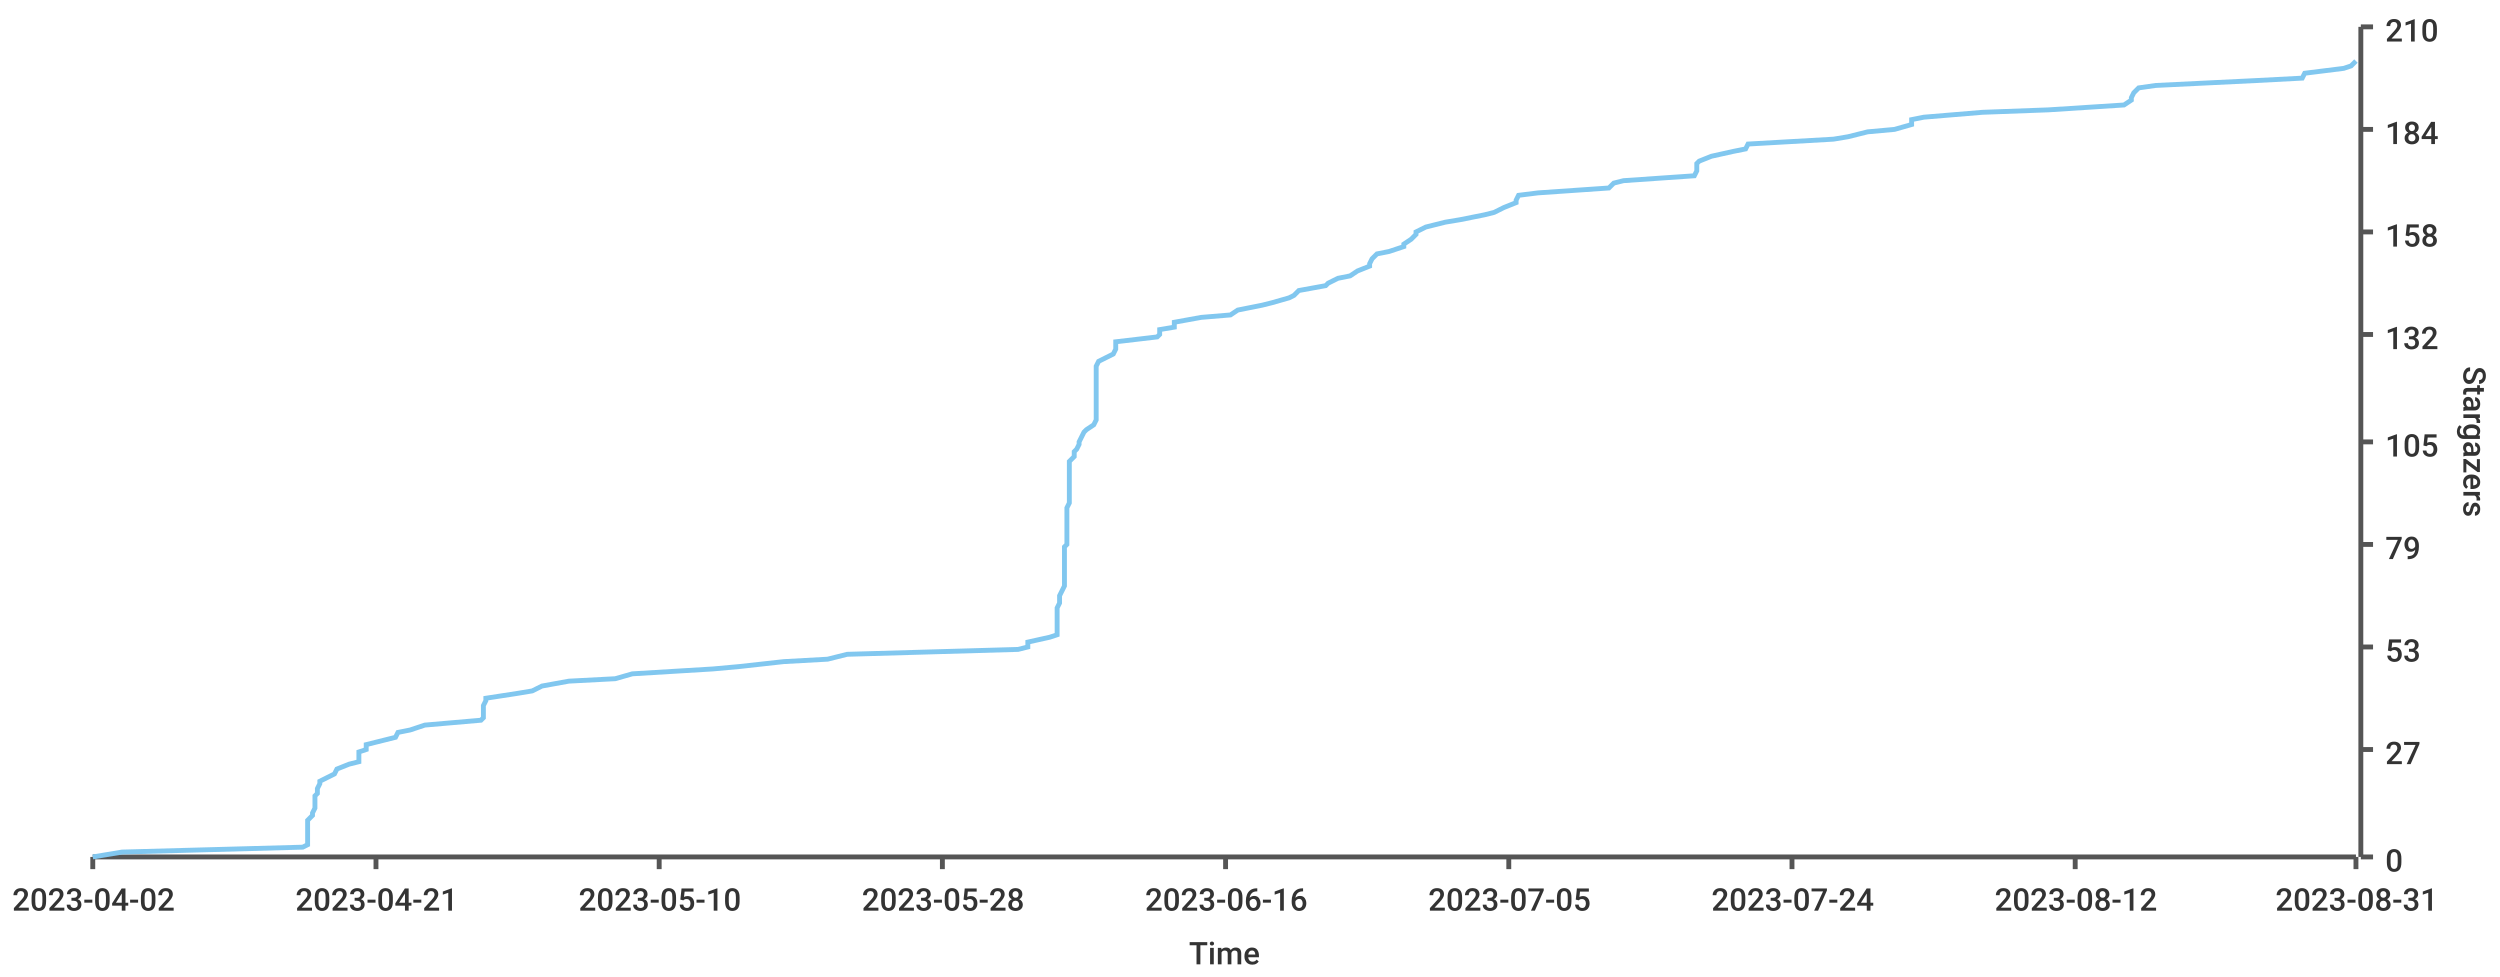
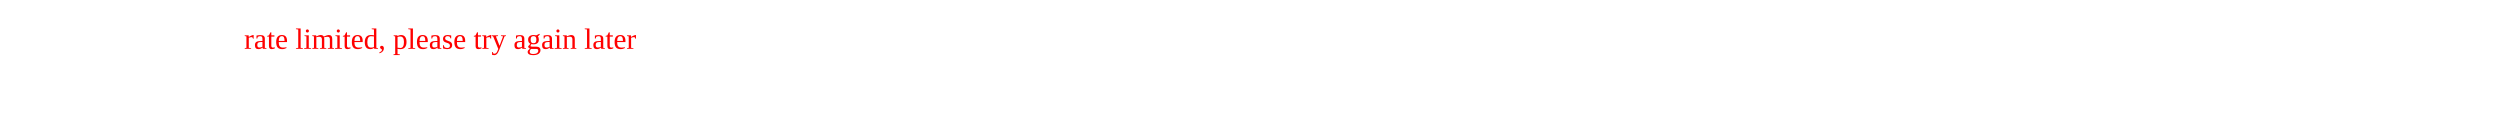
- <svg xmlns="http://www.w3.org/2000/svg" width="1024" height="400">\n<path d="M 0 0 L 1024 0 L 1024 400 L 0 400 L 0 0" style="stroke-width:0;stroke:rgba(255,255,255,1.0);fill:rgba(255,255,255,1.0)" />
-   <path d="M 38 11 L 965 11 L 965 351 L 38 351 L 38 11" style="stroke-width:0;stroke:rgba(255,255,255,1.0);fill:rgba(255,255,255,1.0)" />
-   <path d="M 38 351 L 965 351" style="stroke-width:2;stroke:rgba(85,85,85,1.0);fill:none" />
-   <path d="M 38 351 L 38 356" style="stroke-width:2;stroke:rgba(85,85,85,1.0);fill:none" />
-   <text x="5" y="373" style="stroke-width:0;stroke:none;fill:rgba(51,51,51,1.0);font-size:12.8px;font-family:'Roboto Medium',sans-serif">2023-04-02</text>
-   <path d="M 154 351 L 154 356" style="stroke-width:2;stroke:rgba(85,85,85,1.0);fill:none" />
-   <text x="121" y="373" style="stroke-width:0;stroke:none;fill:rgba(51,51,51,1.0);font-size:12.8px;font-family:'Roboto Medium',sans-serif">2023-04-21</text>
-   <path d="M 270 351 L 270 356" style="stroke-width:2;stroke:rgba(85,85,85,1.0);fill:none" />
-   <text x="237" y="373" style="stroke-width:0;stroke:none;fill:rgba(51,51,51,1.0);font-size:12.8px;font-family:'Roboto Medium',sans-serif">2023-05-10</text>
-   <path d="M 386 351 L 386 356" style="stroke-width:2;stroke:rgba(85,85,85,1.0);fill:none" />
-   <text x="353" y="373" style="stroke-width:0;stroke:none;fill:rgba(51,51,51,1.0);font-size:12.8px;font-family:'Roboto Medium',sans-serif">2023-05-28</text>
-   <path d="M 502 351 L 502 356" style="stroke-width:2;stroke:rgba(85,85,85,1.0);fill:none" />
-   <text x="469" y="373" style="stroke-width:0;stroke:none;fill:rgba(51,51,51,1.0);font-size:12.8px;font-family:'Roboto Medium',sans-serif">2023-06-16</text>
-   <path d="M 618 351 L 618 356" style="stroke-width:2;stroke:rgba(85,85,85,1.0);fill:none" />
-   <text x="585" y="373" style="stroke-width:0;stroke:none;fill:rgba(51,51,51,1.0);font-size:12.8px;font-family:'Roboto Medium',sans-serif">2023-07-05</text>
-   <path d="M 734 351 L 734 356" style="stroke-width:2;stroke:rgba(85,85,85,1.0);fill:none" />
-   <text x="701" y="373" style="stroke-width:0;stroke:none;fill:rgba(51,51,51,1.0);font-size:12.8px;font-family:'Roboto Medium',sans-serif">2023-07-24</text>
-   <path d="M 850 351 L 850 356" style="stroke-width:2;stroke:rgba(85,85,85,1.0);fill:none" />
-   <text x="817" y="373" style="stroke-width:0;stroke:none;fill:rgba(51,51,51,1.0);font-size:12.8px;font-family:'Roboto Medium',sans-serif">2023-08-12</text>
-   <path d="M 965 351 L 965 356" style="stroke-width:2;stroke:rgba(85,85,85,1.0);fill:none" />
-   <text x="932" y="373" style="stroke-width:0;stroke:none;fill:rgba(51,51,51,1.0);font-size:12.8px;font-family:'Roboto Medium',sans-serif">2023-08-31</text>
-   <text x="487" y="395" style="stroke-width:0;stroke:none;fill:rgba(51,51,51,1.0);font-size:12.8px;font-family:'Roboto Medium',sans-serif">Time</text>
-   <path d="M 967 351 L 967 11" style="stroke-width:2;stroke:rgba(85,85,85,1.0);fill:none" />
-   <path d="M 967 351 L 972 351" style="stroke-width:2;stroke:rgba(85,85,85,1.0);fill:none" />
-   <text x="977" y="357" style="stroke-width:0;stroke:none;fill:rgba(51,51,51,1.0);font-size:12.8px;font-family:'Roboto Medium',sans-serif">0</text>
-   <path d="M 967 307 L 972 307" style="stroke-width:2;stroke:rgba(85,85,85,1.0);fill:none" />
-   <text x="977" y="313" style="stroke-width:0;stroke:none;fill:rgba(51,51,51,1.0);font-size:12.8px;font-family:'Roboto Medium',sans-serif">27</text>
-   <path d="M 967 265 L 972 265" style="stroke-width:2;stroke:rgba(85,85,85,1.0);fill:none" />
-   <text x="977" y="271" style="stroke-width:0;stroke:none;fill:rgba(51,51,51,1.0);font-size:12.8px;font-family:'Roboto Medium',sans-serif">53</text>
-   <path d="M 967 223 L 972 223" style="stroke-width:2;stroke:rgba(85,85,85,1.0);fill:none" />
-   <text x="977" y="229" style="stroke-width:0;stroke:none;fill:rgba(51,51,51,1.0);font-size:12.8px;font-family:'Roboto Medium',sans-serif">79</text>
-   <path d="M 967 181 L 972 181" style="stroke-width:2;stroke:rgba(85,85,85,1.0);fill:none" />
-   <text x="977" y="187" style="stroke-width:0;stroke:none;fill:rgba(51,51,51,1.0);font-size:12.8px;font-family:'Roboto Medium',sans-serif">105</text>
-   <path d="M 967 137 L 972 137" style="stroke-width:2;stroke:rgba(85,85,85,1.0);fill:none" />
-   <text x="977" y="143" style="stroke-width:0;stroke:none;fill:rgba(51,51,51,1.0);font-size:12.8px;font-family:'Roboto Medium',sans-serif">132</text>
-   <path d="M 967 95 L 972 95" style="stroke-width:2;stroke:rgba(85,85,85,1.0);fill:none" />
-   <text x="977" y="101" style="stroke-width:0;stroke:none;fill:rgba(51,51,51,1.0);font-size:12.8px;font-family:'Roboto Medium',sans-serif">158</text>
-   <path d="M 967 53 L 972 53" style="stroke-width:2;stroke:rgba(85,85,85,1.0);fill:none" />
-   <text x="977" y="59" style="stroke-width:0;stroke:none;fill:rgba(51,51,51,1.0);font-size:12.8px;font-family:'Roboto Medium',sans-serif">184</text>
-   <path d="M 967 11 L 972 11" style="stroke-width:2;stroke:rgba(85,85,85,1.0);fill:none" />
-   <text x="977" y="17" style="stroke-width:0;stroke:none;fill:rgba(51,51,51,1.0);font-size:12.8px;font-family:'Roboto Medium',sans-serif">210</text>
-   <text x="1009" y="150" style="stroke-width:0;stroke:none;fill:rgba(51,51,51,1.0);font-size:12.8px;font-family:'Roboto Medium',sans-serif" transform="rotate(90.00,1009,150)">Stargazers</text>
-   <path d="M 38 351 L 50 349 L 124 347 L 126 346 L 126 344 L 126 342 L 126 341 L 126 339 L 126 338 L 126 336 L 128 334 L 128 333 L 129 331 L 129 329 L 129 328 L 129 326 L 130 325 L 130 323 L 131 321 L 131 320 L 135 318 L 137 317 L 138 315 L 143 313 L 147 312 L 147 310 L 147 308 L 150 307 L 150 305 L 154 304 L 162 302 L 163 300 L 168 299 L 174 297 L 197 295 L 198 294 L 198 292 L 198 291 L 198 289 L 199 287 L 199 286 L 212 284 L 218 283 L 222 281 L 233 279 L 252 278 L 259 276 L 292 274 L 303 273 L 321 271 L 339 270 L 347 268 L 417 266 L 421 265 L 421 263 L 430 261 L 433 260 L 433 258 L 433 257 L 433 255 L 433 253 L 433 252 L 433 250 L 433 249 L 434 247 L 434 245 L 434 244 L 435 242 L 436 240 L 436 239 L 436 237 L 436 236 L 436 234 L 436 232 L 436 231 L 436 229 L 436 227 L 436 226 L 436 224 L 437 223 L 437 221 L 437 219 L 437 218 L 437 216 L 437 215 L 437 213 L 437 211 L 437 210 L 437 208 L 438 206 L 438 205 L 438 203 L 438 202 L 438 200 L 438 198 L 438 197 L 438 195 L 438 193 L 438 192 L 438 190 L 438 189 L 440 187 L 440 185 L 441 184 L 442 182 L 442 181 L 443 179 L 444 177 L 445 176 L 448 174 L 449 172 L 449 171 L 449 169 L 449 168 L 449 166 L 449 164 L 449 163 L 449 161 L 449 159 L 449 158 L 449 156 L 449 155 L 449 153 L 449 151 L 449 150 L 450 148 L 452 147 L 456 145 L 457 143 L 457 142 L 457 140 L 474 138 L 475 137 L 475 135 L 481 134 L 481 132 L 492 130 L 504 129 L 507 127 L 517 125 L 521 124 L 528 122 L 530 121 L 532 119 L 543 117 L 544 116 L 548 114 L 553 113 L 556 111 L 561 109 L 561 108 L 562 106 L 564 104 L 569 103 L 575 101 L 575 100 L 578 98 L 580 96 L 580 95 L 584 93 L 592 91 L 598 90 L 608 88 L 612 87 L 616 85 L 621 83 L 621 82 L 622 80 L 630 79 L 659 77 L 661 75 L 665 74 L 694 72 L 695 70 L 695 69 L 695 67 L 696 66 L 701 64 L 710 62 L 715 61 L 716 59 L 751 57 L 757 56 L 765 54 L 776 53 L 783 51 L 783 49 L 788 48 L 812 46 L 839 45 L 870 43 L 873 41 L 873 40 L 874 38 L 876 36 L 883 35 L 924 33 L 943 32 L 944 30 L 960 28 L 963 27 L 965 25" style="stroke-width:2;stroke:rgba(129,199,239,1.0);fill:none" />
+ <svg xmlns="http://www.w3.org/2000/svg" width="1024" height="50">
+   <text y="20" x="100" fill="red">rate limited, please try again later</text>
</svg>
